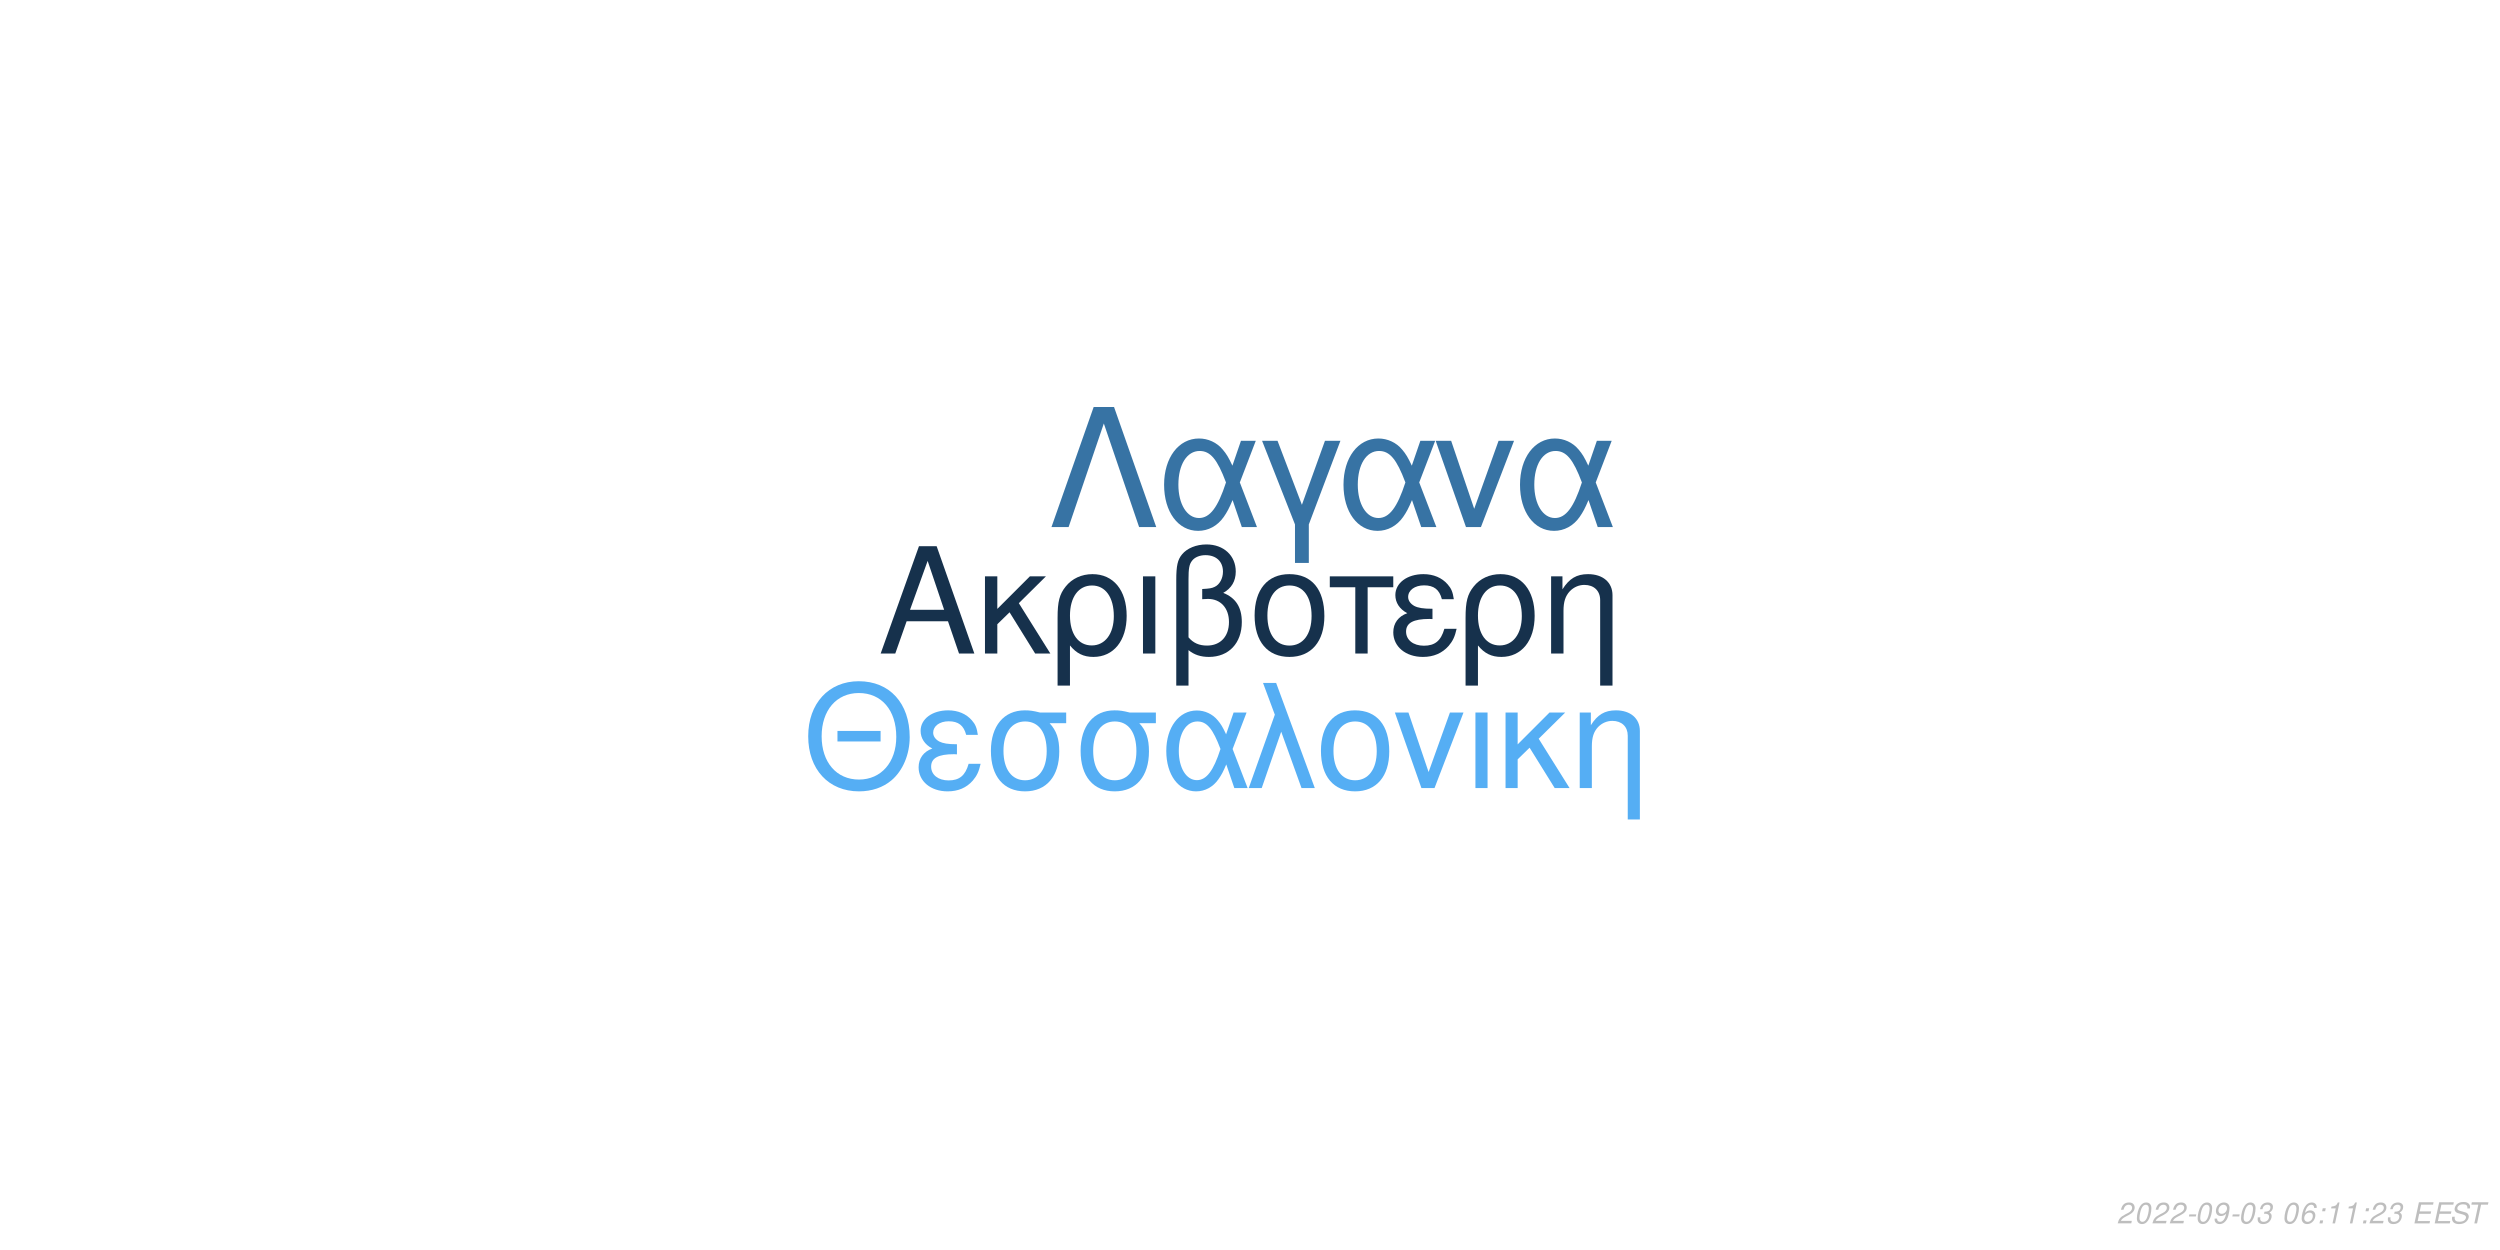
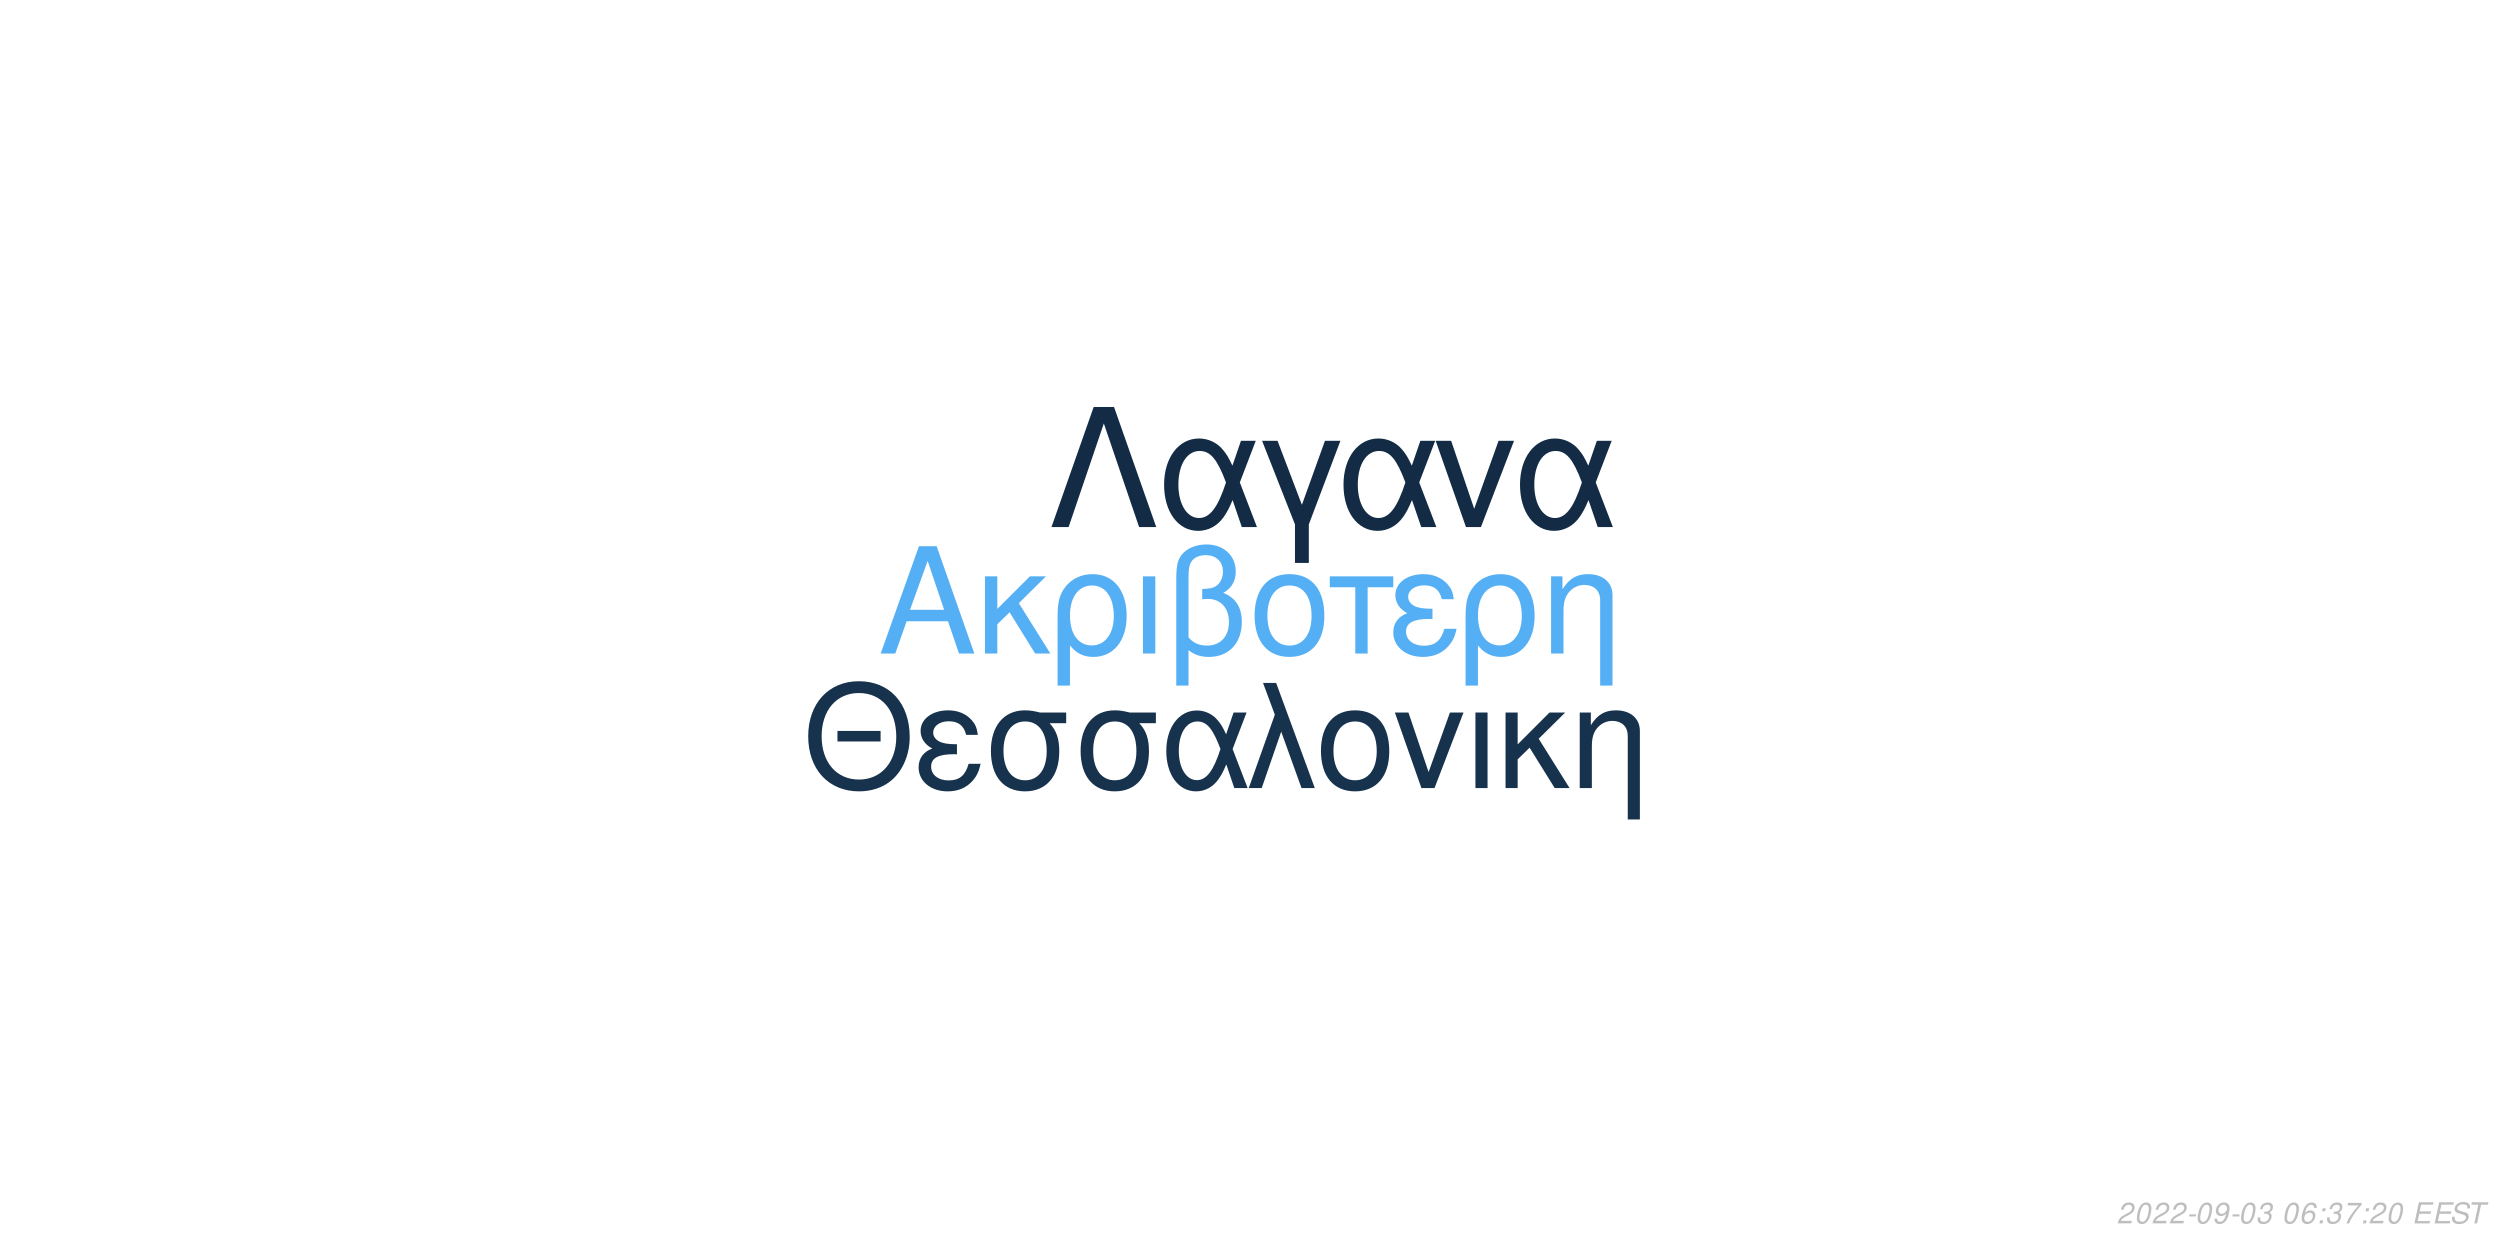
<svg xmlns="http://www.w3.org/2000/svg" xmlns:xlink="http://www.w3.org/1999/xlink" width="864pt" height="432pt" viewBox="0 0 864 432" version="1.1">
  <defs>
    <g>
      <symbol overflow="visible" id="glyph0-0">
        <path style="stroke:none;" d="" />
      </symbol>
      <symbol overflow="visible" id="glyph0-1">
        <path style="stroke:none;" d="M 24.125 -11.141 L 27.938 0 L 33.234 0 L 20.203 -37.094 L 14.094 -37.094 L 0.859 0 L 5.906 0 L 9.828 -11.141 Z M 22.797 -15.109 L 11 -15.109 L 17.094 -32.016 Z M 22.797 -15.109 " />
      </symbol>
      <symbol overflow="visible" id="glyph0-2">
        <path style="stroke:none;" d="M 7.172 -15.422 L 7.172 -26.672 L 2.906 -26.672 L 2.906 0 L 7.172 0 L 7.172 -10.125 L 11.406 -14.25 L 20.25 0 L 25.5 0 L 14.609 -17.406 L 23.969 -26.672 L 18.422 -26.672 Z M 7.172 -15.422 " />
      </symbol>
      <symbol overflow="visible" id="glyph0-3">
        <path style="stroke:none;" d="M 3 11.094 L 7.281 11.094 L 7.281 -2.797 C 9.516 -0.047 11.953 1.172 15.375 1.172 C 22.344 1.172 26.875 -4.422 26.875 -13.031 C 26.875 -21.891 22.297 -27.438 15.062 -27.438 C 11.297 -27.438 7.984 -25.906 5.797 -23.156 C 3.672 -20.516 3 -17.969 3 -12.359 Z M 14.906 -23.516 C 19.547 -23.516 22.438 -19.438 22.438 -12.922 C 22.438 -6.812 19.391 -2.797 14.812 -2.797 C 10.172 -2.797 7.281 -6.766 7.281 -13.125 C 7.281 -19.484 10.234 -23.516 14.906 -23.516 Z M 14.906 -23.516 " />
      </symbol>
      <symbol overflow="visible" id="glyph0-4">
        <path style="stroke:none;" d="M 3.516 0 L 7.781 0 L 7.781 -26.672 L 3.516 -26.672 Z M 3.516 0 " />
      </symbol>
      <symbol overflow="visible" id="glyph0-5">
        <path style="stroke:none;" d="M 4.016 11.094 L 8.25 11.094 L 8.25 -1.172 C 10.172 0.406 12.422 1.172 15.312 1.172 C 22.188 1.172 26.672 -3.609 26.672 -10.891 C 26.672 -15.984 24.578 -19.234 20.25 -20.969 C 23.109 -22.547 24.578 -25.031 24.578 -28.344 C 24.578 -33.844 20.406 -37.703 14.453 -37.703 C 10.938 -37.703 7.734 -36.391 6 -34.25 C 4.484 -32.422 4.016 -30.328 4.016 -25.391 Z M 8.25 -25.656 C 8.25 -29.359 8.5 -30.844 9.469 -32.062 C 10.375 -33.281 12.156 -34 14.094 -34 C 17.812 -34 20.156 -31.812 20.156 -28.297 C 20.156 -25.953 18.984 -23.812 17.297 -23.047 C 16.281 -22.547 15.469 -22.438 12.984 -22.297 L 12.984 -18.781 C 13.734 -18.828 14.344 -18.875 14.969 -18.875 C 19.344 -18.875 22.234 -15.719 22.234 -10.891 C 22.234 -5.906 19.281 -2.75 14.656 -2.75 C 11.953 -2.75 9.922 -3.609 8.25 -5.594 Z M 8.25 -25.656 " />
      </symbol>
      <symbol overflow="visible" id="glyph0-6">
        <path style="stroke:none;" d="M 14.094 -27.438 C 6.562 -27.438 2.094 -22.094 2.094 -13.125 C 2.094 -4.125 6.562 1.172 14.141 1.172 C 21.672 1.172 26.203 -4.172 26.203 -12.922 C 26.203 -22.188 21.828 -27.438 14.094 -27.438 Z M 14.141 -23.516 C 18.938 -23.516 21.781 -19.594 21.781 -12.984 C 21.781 -6.672 18.828 -2.75 14.141 -2.75 C 9.422 -2.75 6.516 -6.672 6.516 -13.125 C 6.516 -19.594 9.422 -23.516 14.141 -23.516 Z M 14.141 -23.516 " />
      </symbol>
      <symbol overflow="visible" id="glyph0-7">
        <path style="stroke:none;" d="M 7.891 0 L 12.156 0 L 12.156 -22.906 L 21.016 -22.906 L 21.016 -26.672 L -0.922 -26.672 L -0.922 -22.906 L 7.891 -22.906 Z M 7.891 0 " />
      </symbol>
      <symbol overflow="visible" id="glyph0-8">
        <path style="stroke:none;" d="M 14.562 -15.469 C 11.344 -15.469 9.562 -15.781 8.297 -16.438 C 6.922 -17.203 6.156 -18.328 6.156 -19.547 C 6.156 -21.891 8.453 -23.562 11.656 -23.562 C 15.062 -23.562 16.953 -22.094 17.812 -18.781 L 21.938 -18.781 C 21.578 -21.266 21.062 -22.5 19.797 -23.922 C 17.812 -26.203 14.906 -27.438 11.453 -27.438 C 5.797 -27.438 1.734 -24.375 1.734 -20.203 C 1.734 -17.609 3.156 -15.375 5.859 -13.938 C 2.797 -12.875 1.016 -10.484 1.016 -7.328 C 1.016 -2.391 5.297 1.172 11.25 1.172 C 14.969 1.172 17.906 -0.109 20.156 -2.641 C 21.578 -4.328 22.297 -5.797 22.906 -8.547 L 18.672 -8.547 C 17.5 -4.422 15.422 -2.703 11.609 -2.703 C 7.938 -2.703 5.438 -4.688 5.438 -7.578 C 5.438 -10.578 7.938 -11.953 13.484 -11.953 C 13.641 -11.953 14.094 -11.953 14.562 -11.906 Z M 14.562 -15.469 " />
      </symbol>
      <symbol overflow="visible" id="glyph0-9">
        <path style="stroke:none;" d="M 3.562 -26.672 L 3.562 0 L 7.844 0 L 7.844 -14.703 C 7.844 -17.906 8.5 -19.891 10.031 -21.531 C 11.406 -22.953 13.188 -23.719 15.062 -23.719 C 18.375 -23.719 20.516 -21.672 20.516 -18.469 L 20.516 11.094 L 24.781 11.094 L 24.781 -20.156 C 24.781 -24.578 21.469 -27.438 16.328 -27.438 C 12.359 -27.438 9.828 -25.906 7.484 -22.188 L 7.484 -26.672 Z M 3.562 -26.672 " />
      </symbol>
      <symbol overflow="visible" id="glyph1-0">
        <path style="stroke:none;" d="" />
      </symbol>
      <symbol overflow="visible" id="glyph1-1">
        <path style="stroke:none;" d="M 26.859 -19.734 L 11.953 -19.734 L 11.953 -16.094 L 26.859 -16.094 Z M 19.328 -36.922 C 8.922 -36.922 1.844 -29.25 1.844 -17.891 C 1.844 -6.484 8.875 1.141 19.391 1.141 C 23.812 1.141 27.703 -0.203 30.641 -2.688 C 34.578 -6.031 36.922 -11.656 36.922 -17.594 C 36.922 -29.297 30 -36.922 19.328 -36.922 Z M 19.328 -32.844 C 27.203 -32.844 32.281 -26.906 32.281 -17.688 C 32.281 -8.922 27.062 -2.938 19.391 -2.938 C 11.609 -2.938 6.484 -8.922 6.484 -17.891 C 6.484 -26.859 11.609 -32.844 19.328 -32.844 Z M 19.328 -32.844 " />
      </symbol>
      <symbol overflow="visible" id="glyph1-2">
        <path style="stroke:none;" d="M 14.25 -15.141 C 11.109 -15.141 9.375 -15.453 8.125 -16.094 C 6.781 -16.844 6.031 -17.938 6.031 -19.141 C 6.031 -21.422 8.266 -23.078 11.406 -23.078 C 14.75 -23.078 16.594 -21.625 17.438 -18.391 L 21.469 -18.391 C 21.125 -20.828 20.625 -22.031 19.391 -23.422 C 17.438 -25.656 14.594 -26.859 11.219 -26.859 C 5.688 -26.859 1.688 -23.875 1.688 -19.781 C 1.688 -17.234 3.094 -15.047 5.734 -13.656 C 2.734 -12.609 1 -10.266 1 -7.172 C 1 -2.344 5.188 1.141 11.016 1.141 C 14.656 1.141 17.547 -0.094 19.734 -2.594 C 21.125 -4.234 21.828 -5.688 22.422 -8.375 L 18.281 -8.375 C 17.141 -4.328 15.094 -2.641 11.359 -2.641 C 7.766 -2.641 5.328 -4.578 5.328 -7.422 C 5.328 -10.359 7.766 -11.703 13.203 -11.703 C 13.359 -11.703 13.797 -11.703 14.25 -11.656 Z M 14.25 -15.141 " />
      </symbol>
      <symbol overflow="visible" id="glyph1-3">
        <path style="stroke:none;" d="M 29 -26.109 L 19.938 -26.109 C 17.594 -26.703 16.438 -26.859 14.703 -26.859 C 7.469 -26.859 2.984 -21.469 2.984 -12.859 C 2.984 -4.031 7.375 1.141 14.797 1.141 C 22.172 1.141 26.609 -4.078 26.609 -12.656 C 26.609 -17.047 25.656 -19.828 23.266 -22.422 L 29 -22.422 Z M 14.797 -23.016 C 19.531 -23.016 22.266 -19.234 22.266 -12.75 C 22.266 -6.531 19.438 -2.688 14.797 -2.688 C 10.172 -2.688 7.328 -6.531 7.328 -12.859 C 7.328 -19.188 10.172 -23.016 14.797 -23.016 Z M 14.797 -23.016 " />
      </symbol>
      <symbol overflow="visible" id="glyph1-4">
        <path style="stroke:none;" d="M 29.344 -26.109 L 24.859 -26.109 L 22.266 -18.578 C 21.125 -21.031 20.484 -22.125 19.328 -23.469 C 17.547 -25.609 14.906 -26.812 12.156 -26.812 C 5.984 -26.812 1.594 -20.984 1.594 -12.812 C 1.594 -4.578 5.828 1.141 11.906 1.141 C 14.953 1.141 17.734 -0.344 19.625 -3.047 C 20.672 -4.531 21.281 -5.688 22.328 -8.172 L 25.109 0 L 29.703 0 L 24.516 -13.5 Z M 20.328 -13.5 C 17.891 -5.922 15.453 -2.734 12.156 -2.734 C 8.516 -2.734 5.922 -6.922 5.922 -12.812 C 5.922 -18.938 8.516 -23.016 12.359 -23.016 C 15.594 -23.016 17.688 -20.531 20.328 -13.5 Z M 20.328 -13.5 " />
      </symbol>
      <symbol overflow="visible" id="glyph1-5">
        <path style="stroke:none;" d="M 1.094 0 L 5.578 0 L 12.312 -19.484 L 19.328 0 L 23.922 0 L 10.562 -36.328 L 6.031 -36.328 L 10.109 -25.359 Z M 1.094 0 " />
      </symbol>
      <symbol overflow="visible" id="glyph1-6">
        <path style="stroke:none;" d="M 13.797 -26.859 C 6.422 -26.859 2.047 -21.625 2.047 -12.859 C 2.047 -4.031 6.422 1.141 13.859 1.141 C 21.234 1.141 25.656 -4.078 25.656 -12.656 C 25.656 -21.719 21.375 -26.859 13.797 -26.859 Z M 13.859 -23.016 C 18.531 -23.016 21.328 -19.188 21.328 -12.703 C 21.328 -6.531 18.438 -2.688 13.859 -2.688 C 9.219 -2.688 6.375 -6.531 6.375 -12.859 C 6.375 -19.188 9.219 -23.016 13.859 -23.016 Z M 13.859 -23.016 " />
      </symbol>
      <symbol overflow="visible" id="glyph1-7">
        <path style="stroke:none;" d="M 14.297 0 L 24.312 -26.109 L 19.625 -26.109 L 12.25 -5.531 L 5.281 -26.109 L 0.594 -26.109 L 9.766 0 Z M 14.297 0 " />
      </symbol>
      <symbol overflow="visible" id="glyph1-8">
        <path style="stroke:none;" d="M 3.438 0 L 7.625 0 L 7.625 -26.109 L 3.438 -26.109 Z M 3.438 0 " />
      </symbol>
      <symbol overflow="visible" id="glyph1-9">
        <path style="stroke:none;" d="M 7.031 -15.094 L 7.031 -26.109 L 2.844 -26.109 L 2.844 0 L 7.031 0 L 7.031 -9.922 L 11.156 -13.953 L 19.828 0 L 24.969 0 L 14.297 -17.047 L 23.469 -26.109 L 18.031 -26.109 Z M 7.031 -15.094 " />
      </symbol>
      <symbol overflow="visible" id="glyph1-10">
        <path style="stroke:none;" d="M 3.484 -26.109 L 3.484 0 L 7.672 0 L 7.672 -14.406 C 7.672 -17.547 8.328 -19.484 9.812 -21.078 C 11.156 -22.469 12.906 -23.219 14.75 -23.219 C 17.984 -23.219 20.078 -21.234 20.078 -18.094 L 20.078 10.859 L 24.266 10.859 L 24.266 -19.734 C 24.266 -24.062 21.031 -26.859 16 -26.859 C 12.109 -26.859 9.609 -25.359 7.328 -21.719 L 7.328 -26.109 Z M 3.484 -26.109 " />
      </symbol>
      <symbol overflow="visible" id="glyph2-0">
        <path style="stroke:none;" d="" />
      </symbol>
      <symbol overflow="visible" id="glyph2-1">
        <path style="stroke:none;" d="M 22.531 -41.484 L 15.484 -41.484 L 0.906 0 L 6.828 0 L 19 -35.797 L 31.188 0 L 37.109 0 Z M 22.531 -41.484 " />
      </symbol>
      <symbol overflow="visible" id="glyph2-2">
        <path style="stroke:none;" d="M 33.516 -29.812 L 28.391 -29.812 L 25.438 -21.219 C 24.125 -24.016 23.391 -25.266 22.078 -26.797 C 20.031 -29.25 17.016 -30.609 13.891 -30.609 C 6.828 -30.609 1.828 -23.953 1.828 -14.625 C 1.828 -5.234 6.656 1.312 13.594 1.312 C 17.078 1.312 20.266 -0.391 22.422 -3.469 C 23.609 -5.172 24.297 -6.484 25.5 -9.328 L 28.688 0 L 33.922 0 L 28 -15.422 Z M 23.219 -15.422 C 20.422 -6.766 17.641 -3.125 13.891 -3.125 C 9.734 -3.125 6.766 -7.906 6.766 -14.625 C 6.766 -21.625 9.734 -26.297 14.109 -26.297 C 17.812 -26.297 20.203 -23.453 23.219 -15.422 Z M 23.219 -15.422 " />
      </symbol>
      <symbol overflow="visible" id="glyph2-3">
        <path style="stroke:none;" d="M 12.062 12.406 L 16.844 12.406 L 16.844 -0.906 L 27.766 -29.812 L 22.422 -29.812 L 14.453 -7.688 L 6.031 -29.812 L 0.688 -29.812 L 12.062 -0.906 Z M 12.062 12.406 " />
      </symbol>
      <symbol overflow="visible" id="glyph2-4">
        <path style="stroke:none;" d="M 16.328 0 L 27.766 -29.812 L 22.422 -29.812 L 14 -6.312 L 6.031 -29.812 L 0.688 -29.812 L 11.156 0 Z M 16.328 0 " />
      </symbol>
      <symbol overflow="visible" id="glyph3-0">
        <path style="stroke:none;" d="" />
      </symbol>
      <symbol overflow="visible" id="glyph3-1">
        <path style="stroke:none;" d="M 5.234 -0.875 L 1.469 -0.875 C 1.641 -1.375 2.203 -1.891 3.109 -2.344 L 4.234 -2.938 C 5.562 -3.625 6.219 -4.469 6.219 -5.484 C 6.219 -5.938 6.062 -6.359 5.797 -6.656 C 5.469 -7.047 4.984 -7.234 4.312 -7.234 C 2.766 -7.234 1.891 -6.453 1.484 -4.734 L 2.375 -4.734 C 2.484 -5.188 2.609 -5.484 2.797 -5.75 C 3.094 -6.203 3.609 -6.453 4.188 -6.453 C 4.891 -6.453 5.344 -6.031 5.344 -5.375 C 5.344 -4.703 4.859 -4.094 4.016 -3.656 L 2.984 -3.125 C 1.234 -2.188 0.797 -1.656 0.344 -0.016 L 5.047 -0.016 Z M 5.234 -0.875 " />
      </symbol>
      <symbol overflow="visible" id="glyph3-2">
        <path style="stroke:none;" d="M 4.203 -7.234 C 3.375 -7.234 2.688 -6.812 2.125 -5.984 C 1.484 -5.047 0.984 -3.188 0.984 -1.734 C 0.984 -1.109 1.172 -0.562 1.484 -0.266 C 1.797 0.047 2.281 0.234 2.766 0.234 C 3.625 0.234 4.281 -0.156 4.859 -1.016 C 5.516 -1.953 6 -3.797 6 -5.266 C 6 -6.5 5.328 -7.234 4.203 -7.234 Z M 4.094 -6.453 C 4.734 -6.453 5.125 -5.984 5.125 -5.156 C 5.125 -4.203 4.781 -2.625 4.406 -1.812 C 3.984 -0.938 3.516 -0.547 2.875 -0.547 C 2.25 -0.547 1.875 -1.031 1.875 -1.828 C 1.875 -2.797 2.203 -4.344 2.594 -5.203 C 2.984 -6.047 3.453 -6.453 4.094 -6.453 Z M 4.094 -6.453 " />
      </symbol>
      <symbol overflow="visible" id="glyph3-3">
        <path style="stroke:none;" d="M 3.516 -3.125 L 1.125 -3.125 L 0.969 -2.406 L 3.359 -2.406 Z M 3.516 -3.125 " />
      </symbol>
      <symbol overflow="visible" id="glyph3-4">
        <path style="stroke:none;" d="M 0.844 -1.656 C 0.844 -1.547 0.844 -1.438 0.844 -1.375 C 0.844 -0.406 1.531 0.234 2.578 0.234 C 3.203 0.234 3.766 0.016 4.297 -0.438 C 4.938 -1 5.312 -1.656 5.594 -2.719 C 5.844 -3.672 6.016 -4.766 6.016 -5.375 C 6.016 -5.844 5.844 -6.328 5.547 -6.656 C 5.203 -7.031 4.703 -7.234 4.062 -7.234 C 2.516 -7.234 1.297 -5.938 1.297 -4.266 C 1.297 -3.203 1.984 -2.547 3.047 -2.547 C 3.484 -2.547 3.953 -2.672 4.281 -2.891 C 4.406 -2.984 4.547 -3.078 4.828 -3.344 C 4.438 -1.484 3.703 -0.547 2.703 -0.547 C 2.109 -0.547 1.719 -0.938 1.719 -1.547 L 1.719 -1.656 Z M 3.953 -6.453 C 4.625 -6.453 5.141 -5.953 5.141 -5.281 C 5.141 -4.188 4.312 -3.312 3.297 -3.312 C 2.594 -3.312 2.172 -3.734 2.172 -4.453 C 2.172 -5.562 2.984 -6.453 3.953 -6.453 Z M 3.953 -6.453 " />
      </symbol>
      <symbol overflow="visible" id="glyph3-5">
        <path style="stroke:none;" d="M 2.922 -3.312 C 3.125 -3.344 3.234 -3.344 3.375 -3.344 C 4.203 -3.344 4.688 -3 4.688 -2.406 C 4.688 -1.312 3.906 -0.547 2.781 -0.547 C 2.047 -0.547 1.594 -0.938 1.594 -1.562 C 1.594 -1.719 1.609 -1.844 1.656 -2.094 L 0.766 -2.094 C 0.734 -1.797 0.719 -1.641 0.719 -1.469 C 0.719 -0.375 1.406 0.234 2.641 0.234 C 3.547 0.234 4.297 -0.078 4.812 -0.656 C 5.266 -1.156 5.562 -1.875 5.562 -2.547 C 5.562 -3.125 5.344 -3.453 4.797 -3.734 C 5.641 -4.234 6.016 -4.844 6.016 -5.734 C 6.016 -6.656 5.312 -7.234 4.203 -7.234 C 3.375 -7.234 2.672 -6.938 2.188 -6.375 C 1.891 -6.031 1.703 -5.641 1.516 -4.906 L 2.391 -4.906 C 2.5 -5.359 2.594 -5.594 2.734 -5.812 C 3.047 -6.234 3.516 -6.453 4.078 -6.453 C 4.734 -6.453 5.141 -6.125 5.141 -5.578 C 5.141 -5.188 5.016 -4.797 4.797 -4.547 C 4.516 -4.234 4 -4.062 3.266 -4.062 L 3.078 -4.062 Z M 2.922 -3.312 " />
      </symbol>
      <symbol overflow="visible" id="glyph3-6">
        <path style="stroke:none;" d="" />
      </symbol>
      <symbol overflow="visible" id="glyph3-7">
        <path style="stroke:none;" d="M 6.125 -5.344 L 6.141 -5.625 C 6.141 -6.609 5.453 -7.234 4.391 -7.234 C 3.438 -7.234 2.641 -6.719 2.016 -5.703 C 1.422 -4.781 0.938 -2.953 0.938 -1.688 C 0.938 -0.516 1.688 0.234 2.859 0.234 C 3.703 0.234 4.438 -0.156 5 -0.875 C 5.406 -1.422 5.672 -2.156 5.672 -2.766 C 5.672 -3.812 4.969 -4.5 3.906 -4.5 C 3.234 -4.5 2.672 -4.234 2.094 -3.625 C 2.406 -5.375 3.234 -6.453 4.25 -6.453 C 4.703 -6.453 5.062 -6.234 5.172 -5.844 C 5.203 -5.719 5.234 -5.578 5.25 -5.344 Z M 3.656 -3.734 C 4.344 -3.734 4.797 -3.281 4.797 -2.625 C 4.797 -1.469 3.984 -0.547 2.984 -0.547 C 2.297 -0.547 1.812 -1.047 1.812 -1.766 C 1.812 -2.859 2.625 -3.734 3.656 -3.734 Z M 3.656 -3.734 " />
      </symbol>
      <symbol overflow="visible" id="glyph3-8">
        <path style="stroke:none;" d="M 2.359 -1.031 L 1.312 -1.031 L 1.094 0 L 2.141 0 Z M 3.266 -5.234 L 2.219 -5.234 L 2 -4.203 L 3.047 -4.203 Z M 3.266 -5.234 " />
      </symbol>
      <symbol overflow="visible" id="glyph3-9">
-         <path style="stroke:none;" d="M 3.703 -5.188 L 2.594 0 L 3.469 0 L 5.016 -7.234 L 4.438 -7.234 C 3.906 -6.156 3.688 -6.016 2.234 -5.812 L 2.109 -5.188 Z M 3.703 -5.188 " />
+         <path style="stroke:none;" d="M 6.703 -7.094 L 1.953 -7.094 L 1.766 -6.219 L 5.594 -6.219 C 3.344 -3.688 2.266 -2.109 1.375 0 L 2.344 0 C 3.031 -1.906 4.828 -4.594 6.547 -6.281 Z M 6.703 -7.094 " />
      </symbol>
      <symbol overflow="visible" id="glyph3-10">
        <path style="stroke:none;" d="M 2.547 -3.312 L 6.5 -3.312 L 6.688 -4.141 L 2.719 -4.141 L 3.219 -6.469 L 7.344 -6.469 L 7.516 -7.297 L 2.453 -7.297 L 0.906 0 L 6.125 0 L 6.297 -0.812 L 2.016 -0.812 Z M 2.547 -3.312 " />
      </symbol>
      <symbol overflow="visible" id="glyph3-11">
        <path style="stroke:none;" d="M 7.062 -5.156 C 7.125 -5.438 7.141 -5.562 7.141 -5.703 C 7.141 -6.156 6.938 -6.594 6.594 -6.891 C 6.188 -7.25 5.656 -7.406 4.875 -7.406 C 3.844 -7.406 3.047 -7.125 2.5 -6.562 C 2.094 -6.141 1.781 -5.438 1.781 -4.922 C 1.781 -4.297 2.219 -3.766 2.891 -3.562 L 4.594 -3.094 C 5.406 -2.859 5.734 -2.578 5.734 -2.094 C 5.734 -1.781 5.547 -1.406 5.266 -1.141 C 4.844 -0.766 4.266 -0.578 3.453 -0.578 C 2.328 -0.578 1.812 -0.984 1.812 -1.906 C 1.812 -2.047 1.812 -2.125 1.844 -2.312 L 0.984 -2.312 C 0.906 -2.062 0.891 -1.906 0.891 -1.688 C 0.891 -0.484 1.797 0.234 3.297 0.234 C 4.359 0.234 5.234 -0.062 5.812 -0.609 C 6.344 -1.078 6.688 -1.797 6.688 -2.375 C 6.688 -2.641 6.609 -2.906 6.453 -3.156 C 6.234 -3.5 5.938 -3.703 5.469 -3.828 L 3.75 -4.312 C 2.984 -4.547 2.734 -4.734 2.734 -5.188 C 2.734 -5.547 2.875 -5.844 3.188 -6.109 C 3.547 -6.438 4.031 -6.594 4.703 -6.594 C 5.266 -6.594 5.688 -6.484 5.906 -6.297 C 6.094 -6.125 6.219 -5.797 6.219 -5.516 C 6.219 -5.422 6.203 -5.344 6.188 -5.156 Z M 7.062 -5.156 " />
      </symbol>
      <symbol overflow="visible" id="glyph3-12">
        <path style="stroke:none;" d="M 4.938 -6.469 L 7.312 -6.469 L 7.484 -7.297 L 1.75 -7.297 L 1.578 -6.469 L 3.984 -6.469 L 2.609 0 L 3.547 0 Z M 4.938 -6.469 " />
      </symbol>
    </g>
  </defs>
  <g id="surface1">
    <rect x="0" y="0" width="864" height="432" style="fill:rgb(100%,100%,100%);fill-opacity:1;stroke:none;" />
-     <g style="fill:rgb(8.627%,19.216%,29.804%);fill-opacity:1;">
+     <g style="fill:rgb(33.333%,68.627%,95.686%);fill-opacity:1;">
      <use xlink:href="#glyph0-1" x="303.5" y="225.861" />
      <use xlink:href="#glyph0-2" x="337.5" y="225.861" />
      <use xlink:href="#glyph0-3" x="362.5" y="225.861" />
      <use xlink:href="#glyph0-4" x="391.5" y="225.861" />
      <use xlink:href="#glyph0-5" x="402.5" y="225.861" />
      <use xlink:href="#glyph0-6" x="431.5" y="225.861" />
      <use xlink:href="#glyph0-7" x="460.5" y="225.861" />
      <use xlink:href="#glyph0-8" x="480.5" y="225.861" />
      <use xlink:href="#glyph0-3" x="503.5" y="225.861" />
      <use xlink:href="#glyph0-9" x="532.5" y="225.861" />
    </g>
-     <g style="fill:rgb(33.333%,68.235%,95.686%);fill-opacity:1;">
+     <g style="fill:rgb(9.02%,19.608%,29.804%);fill-opacity:1;">
      <use xlink:href="#glyph1-1" x="277.473" y="272.354" />
      <use xlink:href="#glyph1-2" x="316.473" y="272.354" />
      <use xlink:href="#glyph1-3" x="339.473" y="272.354" />
      <use xlink:href="#glyph1-3" x="370.473" y="272.354" />
      <use xlink:href="#glyph1-4" x="401.473" y="272.354" />
      <use xlink:href="#glyph1-5" x="430.473" y="272.354" />
      <use xlink:href="#glyph1-6" x="454.473" y="272.354" />
      <use xlink:href="#glyph1-7" x="481.473" y="272.354" />
      <use xlink:href="#glyph1-8" x="506.473" y="272.354" />
      <use xlink:href="#glyph1-9" x="517.473" y="272.354" />
      <use xlink:href="#glyph1-10" x="542.473" y="272.354" />
    </g>
-     <g style="fill:rgb(21.569%,45.098%,64.314%);fill-opacity:1;">
+     <g style="fill:rgb(7.451%,16.863%,26.667%);fill-opacity:1;">
      <use xlink:href="#glyph2-1" x="362.484" y="182.152" />
      <use xlink:href="#glyph2-2" x="400.484" y="182.152" />
      <use xlink:href="#glyph2-3" x="435.484" y="182.152" />
      <use xlink:href="#glyph2-2" x="462.484" y="182.152" />
      <use xlink:href="#glyph2-4" x="495.484" y="182.152" />
      <use xlink:href="#glyph2-2" x="523.484" y="182.152" />
    </g>
    <g style="fill:rgb(74.51%,74.51%,74.51%);fill-opacity:1;">
      <use xlink:href="#glyph3-1" x="731.52" y="422.81" />
      <use xlink:href="#glyph3-2" x="737.52" y="422.81" />
      <use xlink:href="#glyph3-1" x="743.52" y="422.81" />
      <use xlink:href="#glyph3-1" x="749.52" y="422.81" />
      <use xlink:href="#glyph3-3" x="755.52" y="422.81" />
      <use xlink:href="#glyph3-2" x="758.52" y="422.81" />
      <use xlink:href="#glyph3-4" x="764.52" y="422.81" />
      <use xlink:href="#glyph3-3" x="770.52" y="422.81" />
      <use xlink:href="#glyph3-2" x="773.52" y="422.81" />
      <use xlink:href="#glyph3-5" x="779.52" y="422.81" />
      <use xlink:href="#glyph3-6" x="785.52" y="422.81" />
      <use xlink:href="#glyph3-2" x="788.52" y="422.81" />
      <use xlink:href="#glyph3-7" x="794.52" y="422.81" />
      <use xlink:href="#glyph3-8" x="800.52" y="422.81" />
-       <use xlink:href="#glyph3-9" x="803.52" y="422.81" />
+       <use xlink:href="#glyph3-5" x="803.52" y="422.81" />
      <use xlink:href="#glyph3-9" x="809.52" y="422.81" />
      <use xlink:href="#glyph3-8" x="815.52" y="422.81" />
      <use xlink:href="#glyph3-1" x="818.52" y="422.81" />
-       <use xlink:href="#glyph3-5" x="824.52" y="422.81" />
+       <use xlink:href="#glyph3-2" x="824.52" y="422.81" />
      <use xlink:href="#glyph3-6" x="830.52" y="422.81" />
      <use xlink:href="#glyph3-10" x="833.52" y="422.81" />
      <use xlink:href="#glyph3-10" x="840.52" y="422.81" />
      <use xlink:href="#glyph3-11" x="846.52" y="422.81" />
      <use xlink:href="#glyph3-12" x="852.52" y="422.81" />
    </g>
  </g>
</svg>
